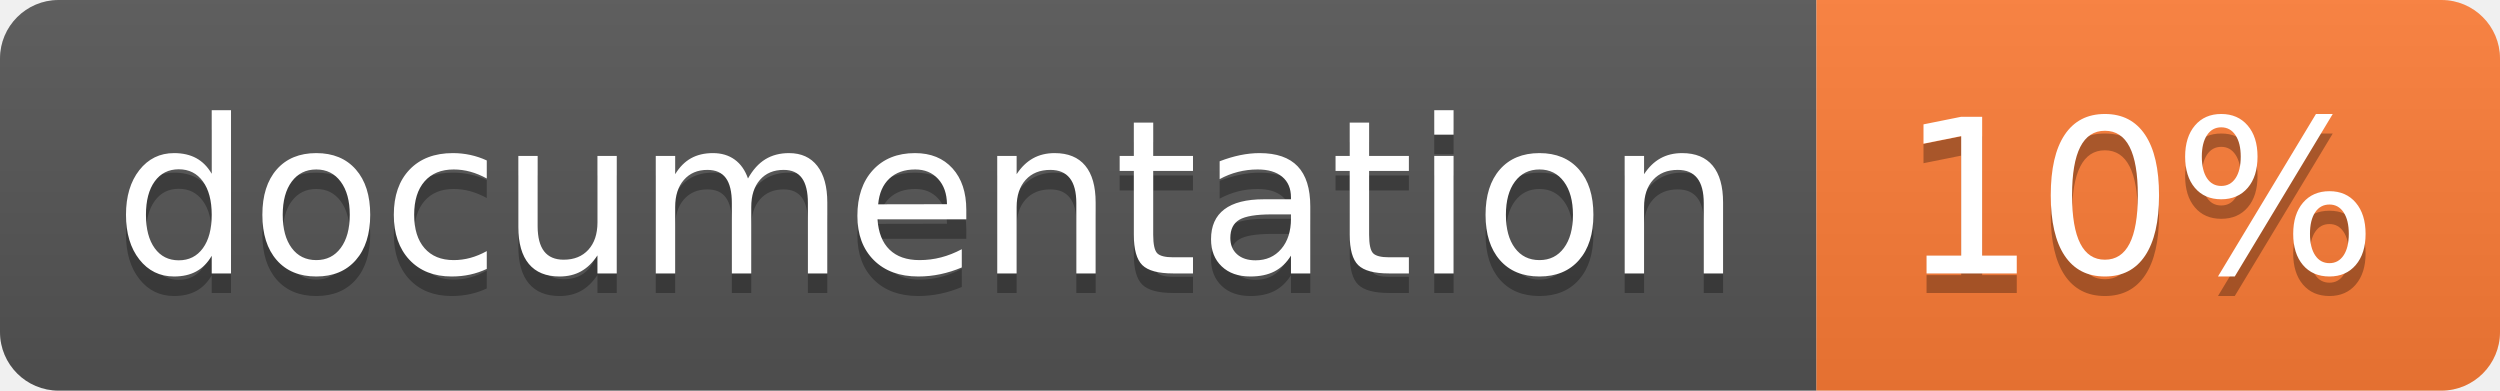
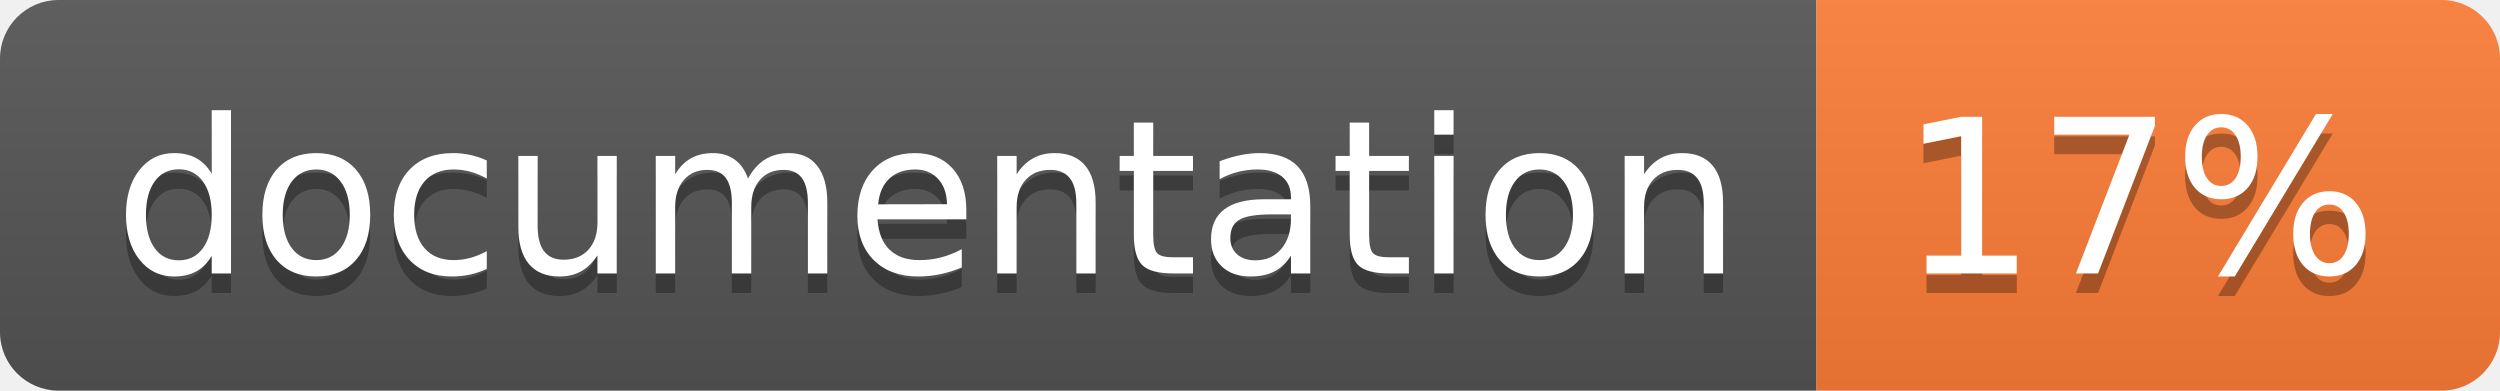
<svg xmlns="http://www.w3.org/2000/svg" width="128" height="20">
  <linearGradient id="b" x2="0" y2="100%">
    <stop offset="0" stop-color="#bbb" stop-opacity=".1" />
    <stop offset="1" stop-opacity=".1" />
  </linearGradient>
  <clipPath id="a">
    <rect width="128" height="20" rx="3" fill="#fff" />
  </clipPath>
  <g clip-path="url(#a)">
    <path fill="#555" d="M0 0h93v20H0z" />
    <path fill="#fe7d37" d="M93 0h35v20H93z" />
    <path fill="url(#b)" d="M0 0h128v20H0z" />
  </g>
  <g fill="#fff" text-anchor="middle" font-family="DejaVu Sans,Verdana,Geneva,sans-serif" font-size="110">
    <text x="475" y="150" fill="#010101" fill-opacity=".3" transform="scale(.1)" textLength="830">
      documentation
    </text>
    <text x="475" y="140" transform="scale(.1)" textLength="830">
      documentation
    </text>
    <text x="1095" y="150" fill="#010101" fill-opacity=".3" transform="scale(.1)" textLength="250">
-       10%
+       17%
    </text>
    <text x="1095" y="140" transform="scale(.1)" textLength="250">
-       10%
+       17%
    </text>
  </g>
</svg>
